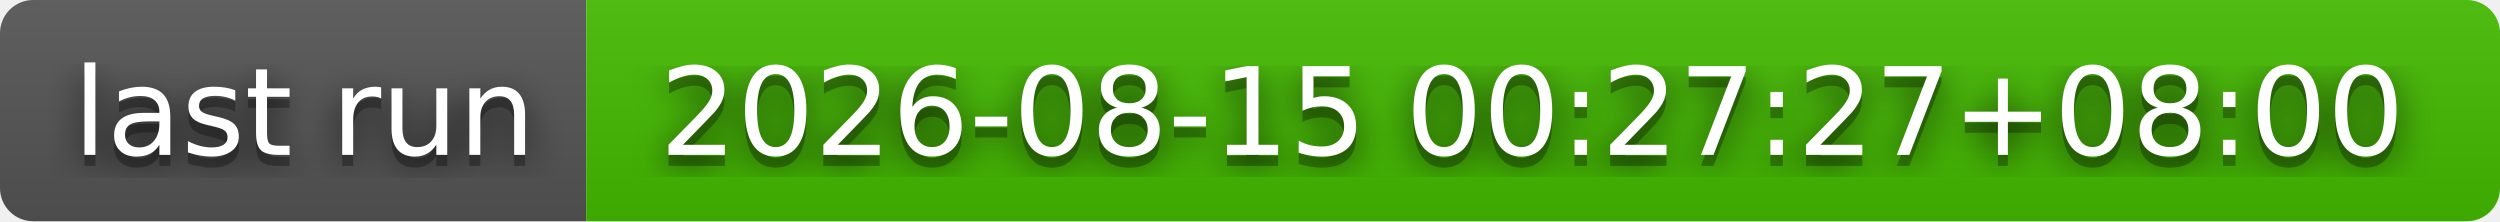
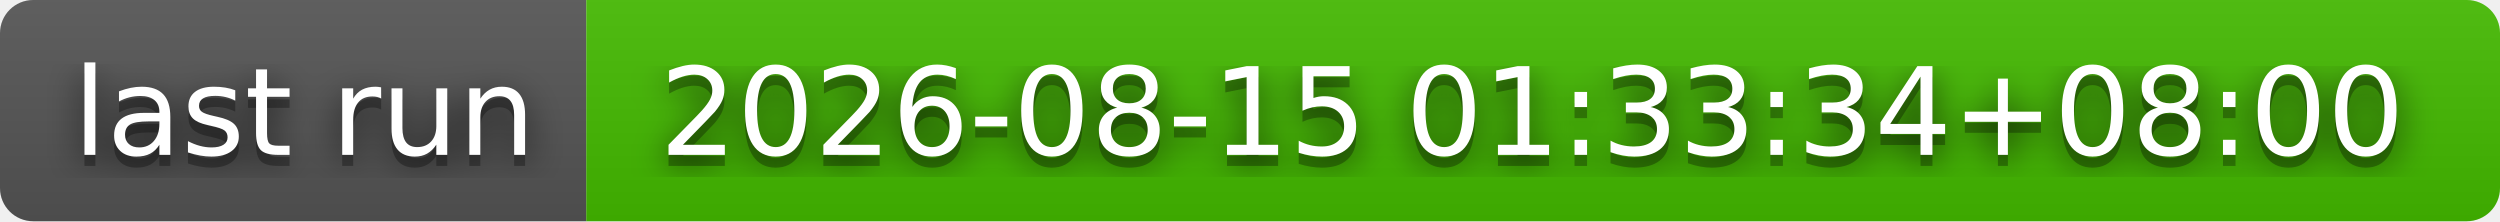
- <svg xmlns="http://www.w3.org/2000/svg" width="226" height="20" role="img" aria-label="last run: 2026-08-15 00:27:27+08:00">
+ <svg xmlns="http://www.w3.org/2000/svg" width="226" height="20" role="img" aria-label="last run: 2026-08-15 01:33:34+08:00">
  <filter id="blur">
    <feGaussianBlur stdDeviation="16" />
  </filter>
  <linearGradient id="s" x2="0" y2="100%">
    <stop offset="0" stop-color="#bbb" stop-opacity=".1" />
    <stop offset="1" stop-opacity=".1" />
  </linearGradient>
  <clipPath id="r">
    <rect width="226" height="20" rx="3" />
  </clipPath>
  <g clip-path="url(#r)">
    <rect width="53" height="20" fill="#555" />
    <rect x="53" width="173" height="20" fill="#4b0" />
    <rect width="226" height="20" fill="url(#s)" />
  </g>
  <g fill="#fff" text-anchor="middle" font-family="Verdana,Geneva,DejaVu Sans,sans-serif" text-rendering="geometricPrecision" font-size="110">
    <g transform="scale(.1)">
      <g aria-hidden="true" fill="#010101">
        <text x="275" y="150" fill-opacity=".8" filter="url(#blur)" textLength="430">last run</text>
        <text x="275" y="150" fill-opacity=".3" textLength="430">last run</text>
      </g>
      <text x="275" y="140" textLength="430">last run</text>
    </g>
    <g transform="scale(.1)">
      <g aria-hidden="true" fill="#010101">
-         <text x="1385" y="150" fill-opacity=".8" filter="url(#blur)" textLength="1630">2026-08-15 00:27:27+08:00</text>
-         <text x="1385" y="150" fill-opacity=".3" textLength="1630">2026-08-15 00:27:27+08:00</text>
+         <text x="1385" y="150" fill-opacity=".8" filter="url(#blur)" textLength="1630">2026-08-15 01:33:34+08:00</text>
+         <text x="1385" y="150" fill-opacity=".3" textLength="1630">2026-08-15 01:33:34+08:00</text>
      </g>
-       <text x="1385" y="140" textLength="1630">2026-08-15 00:27:27+08:00</text>
+       <text x="1385" y="140" textLength="1630">2026-08-15 01:33:34+08:00</text>
    </g>
  </g>
</svg>
